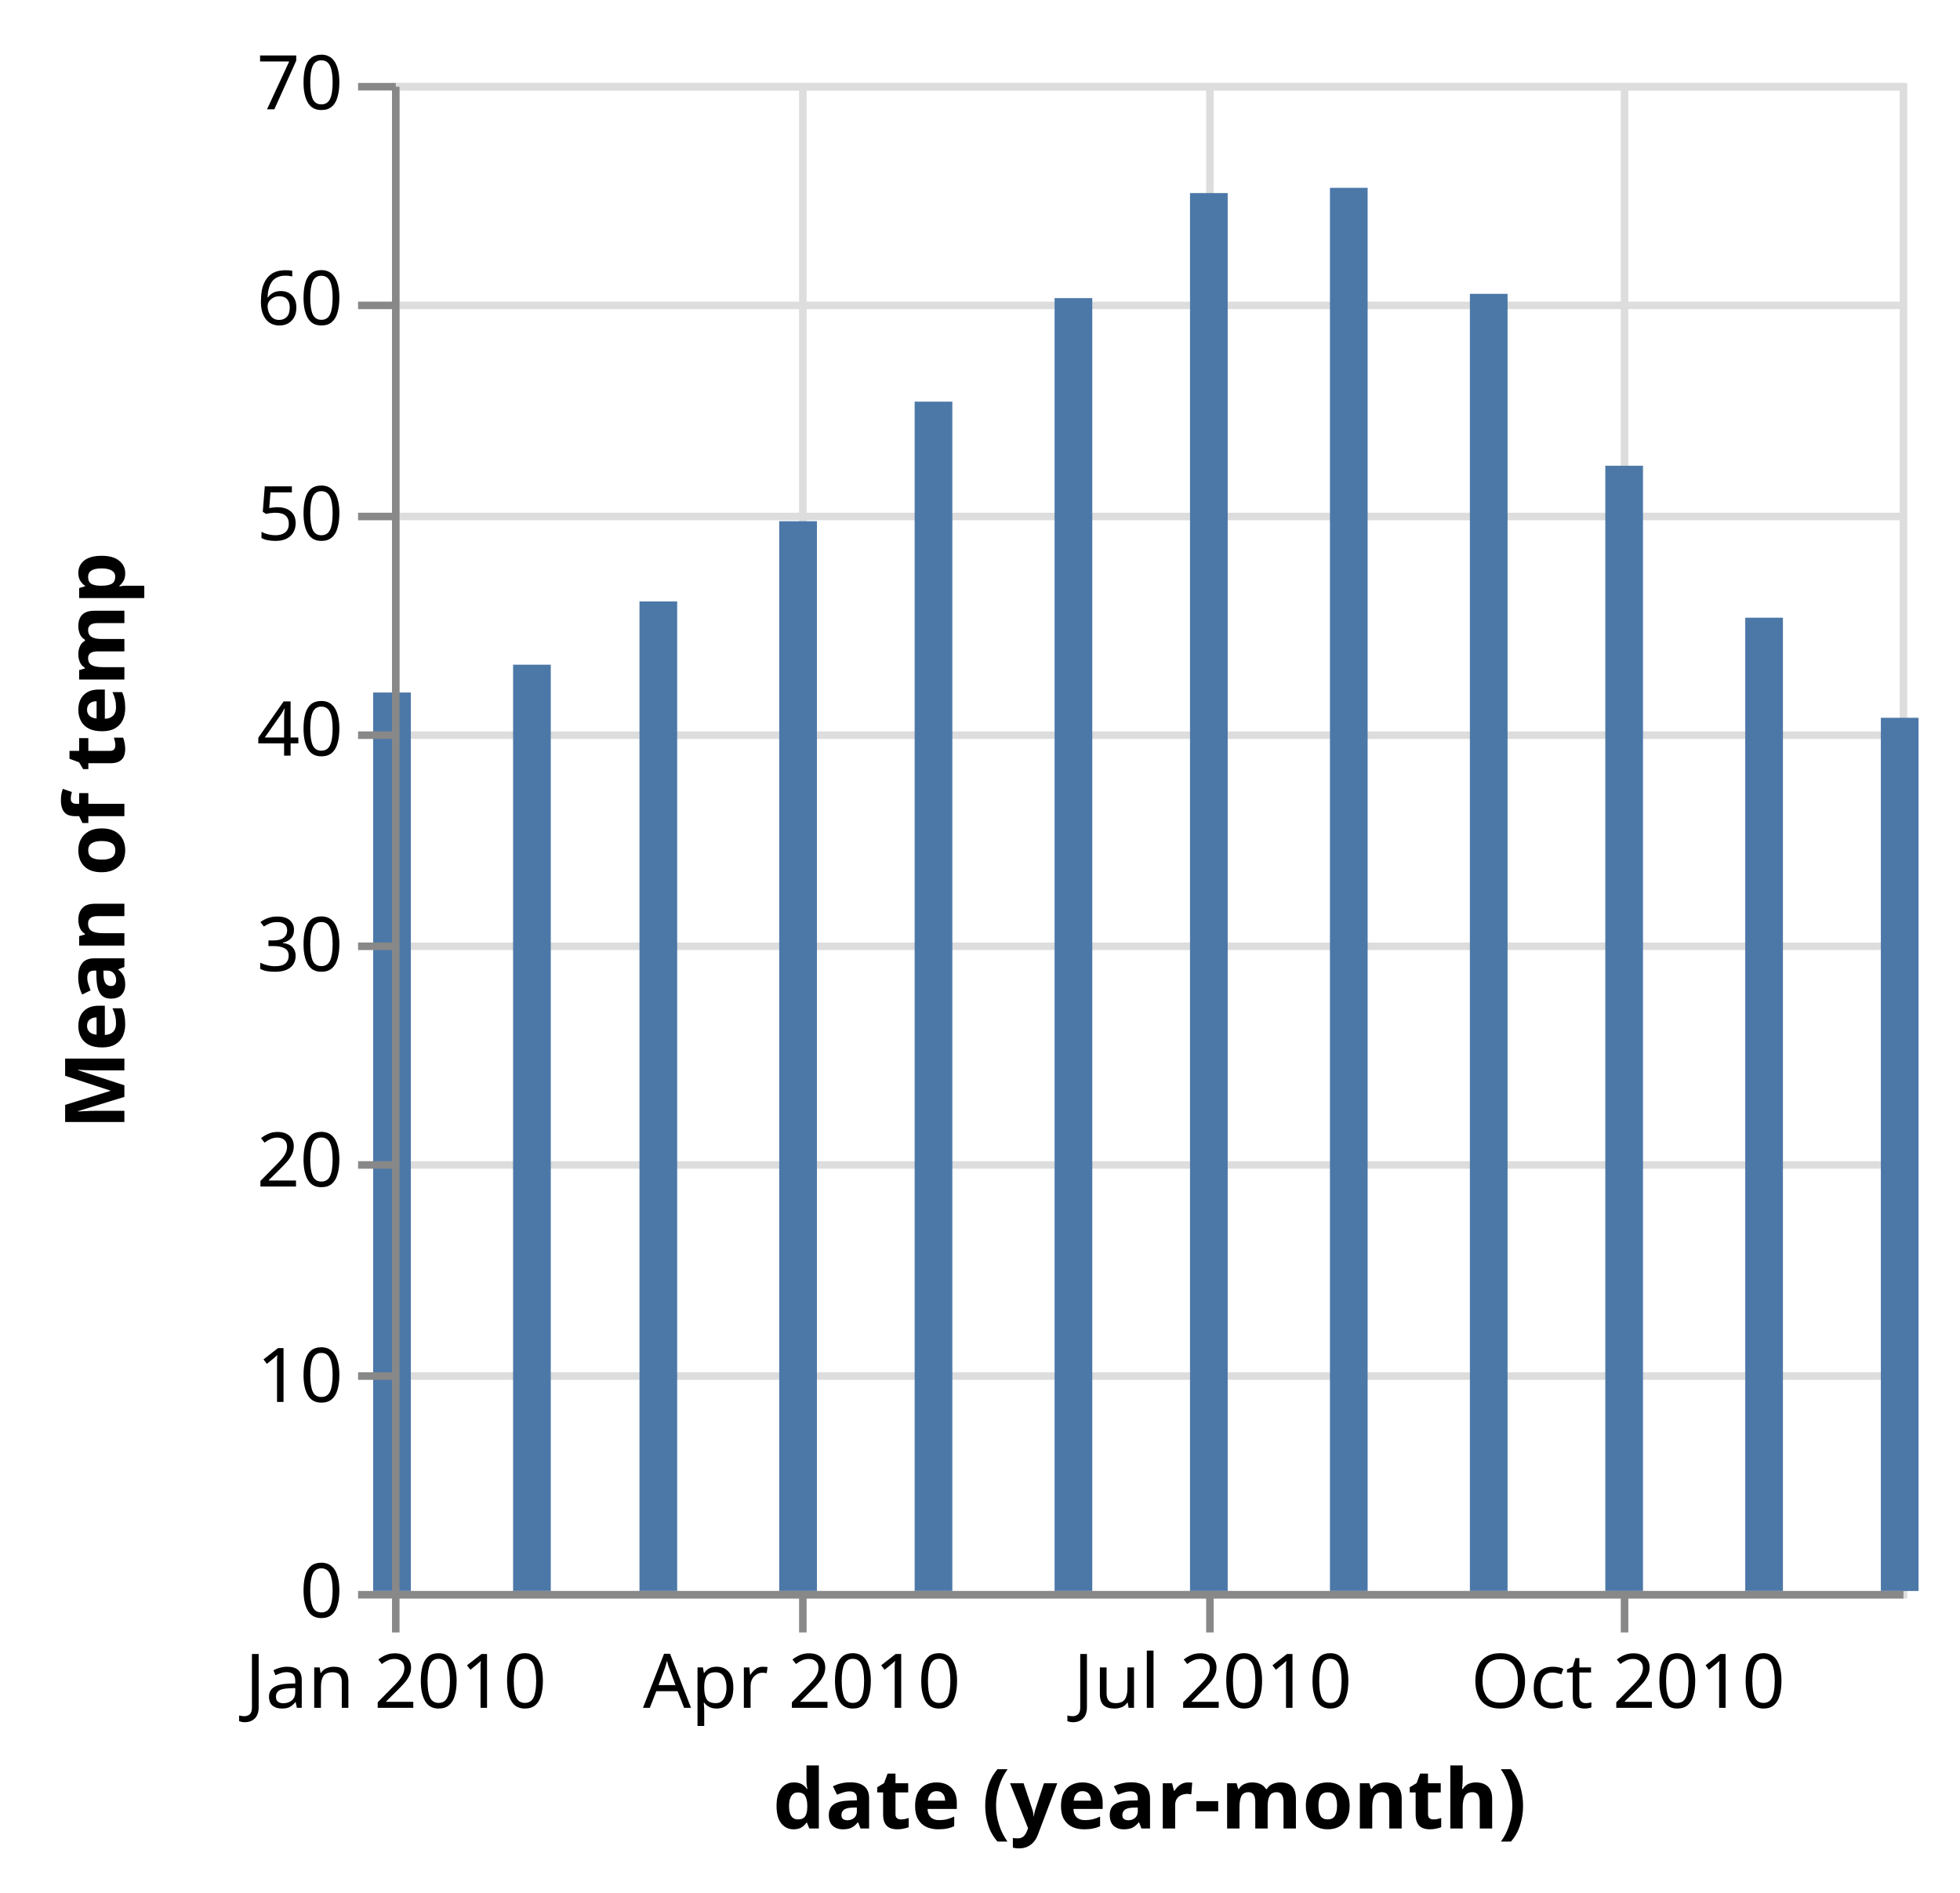
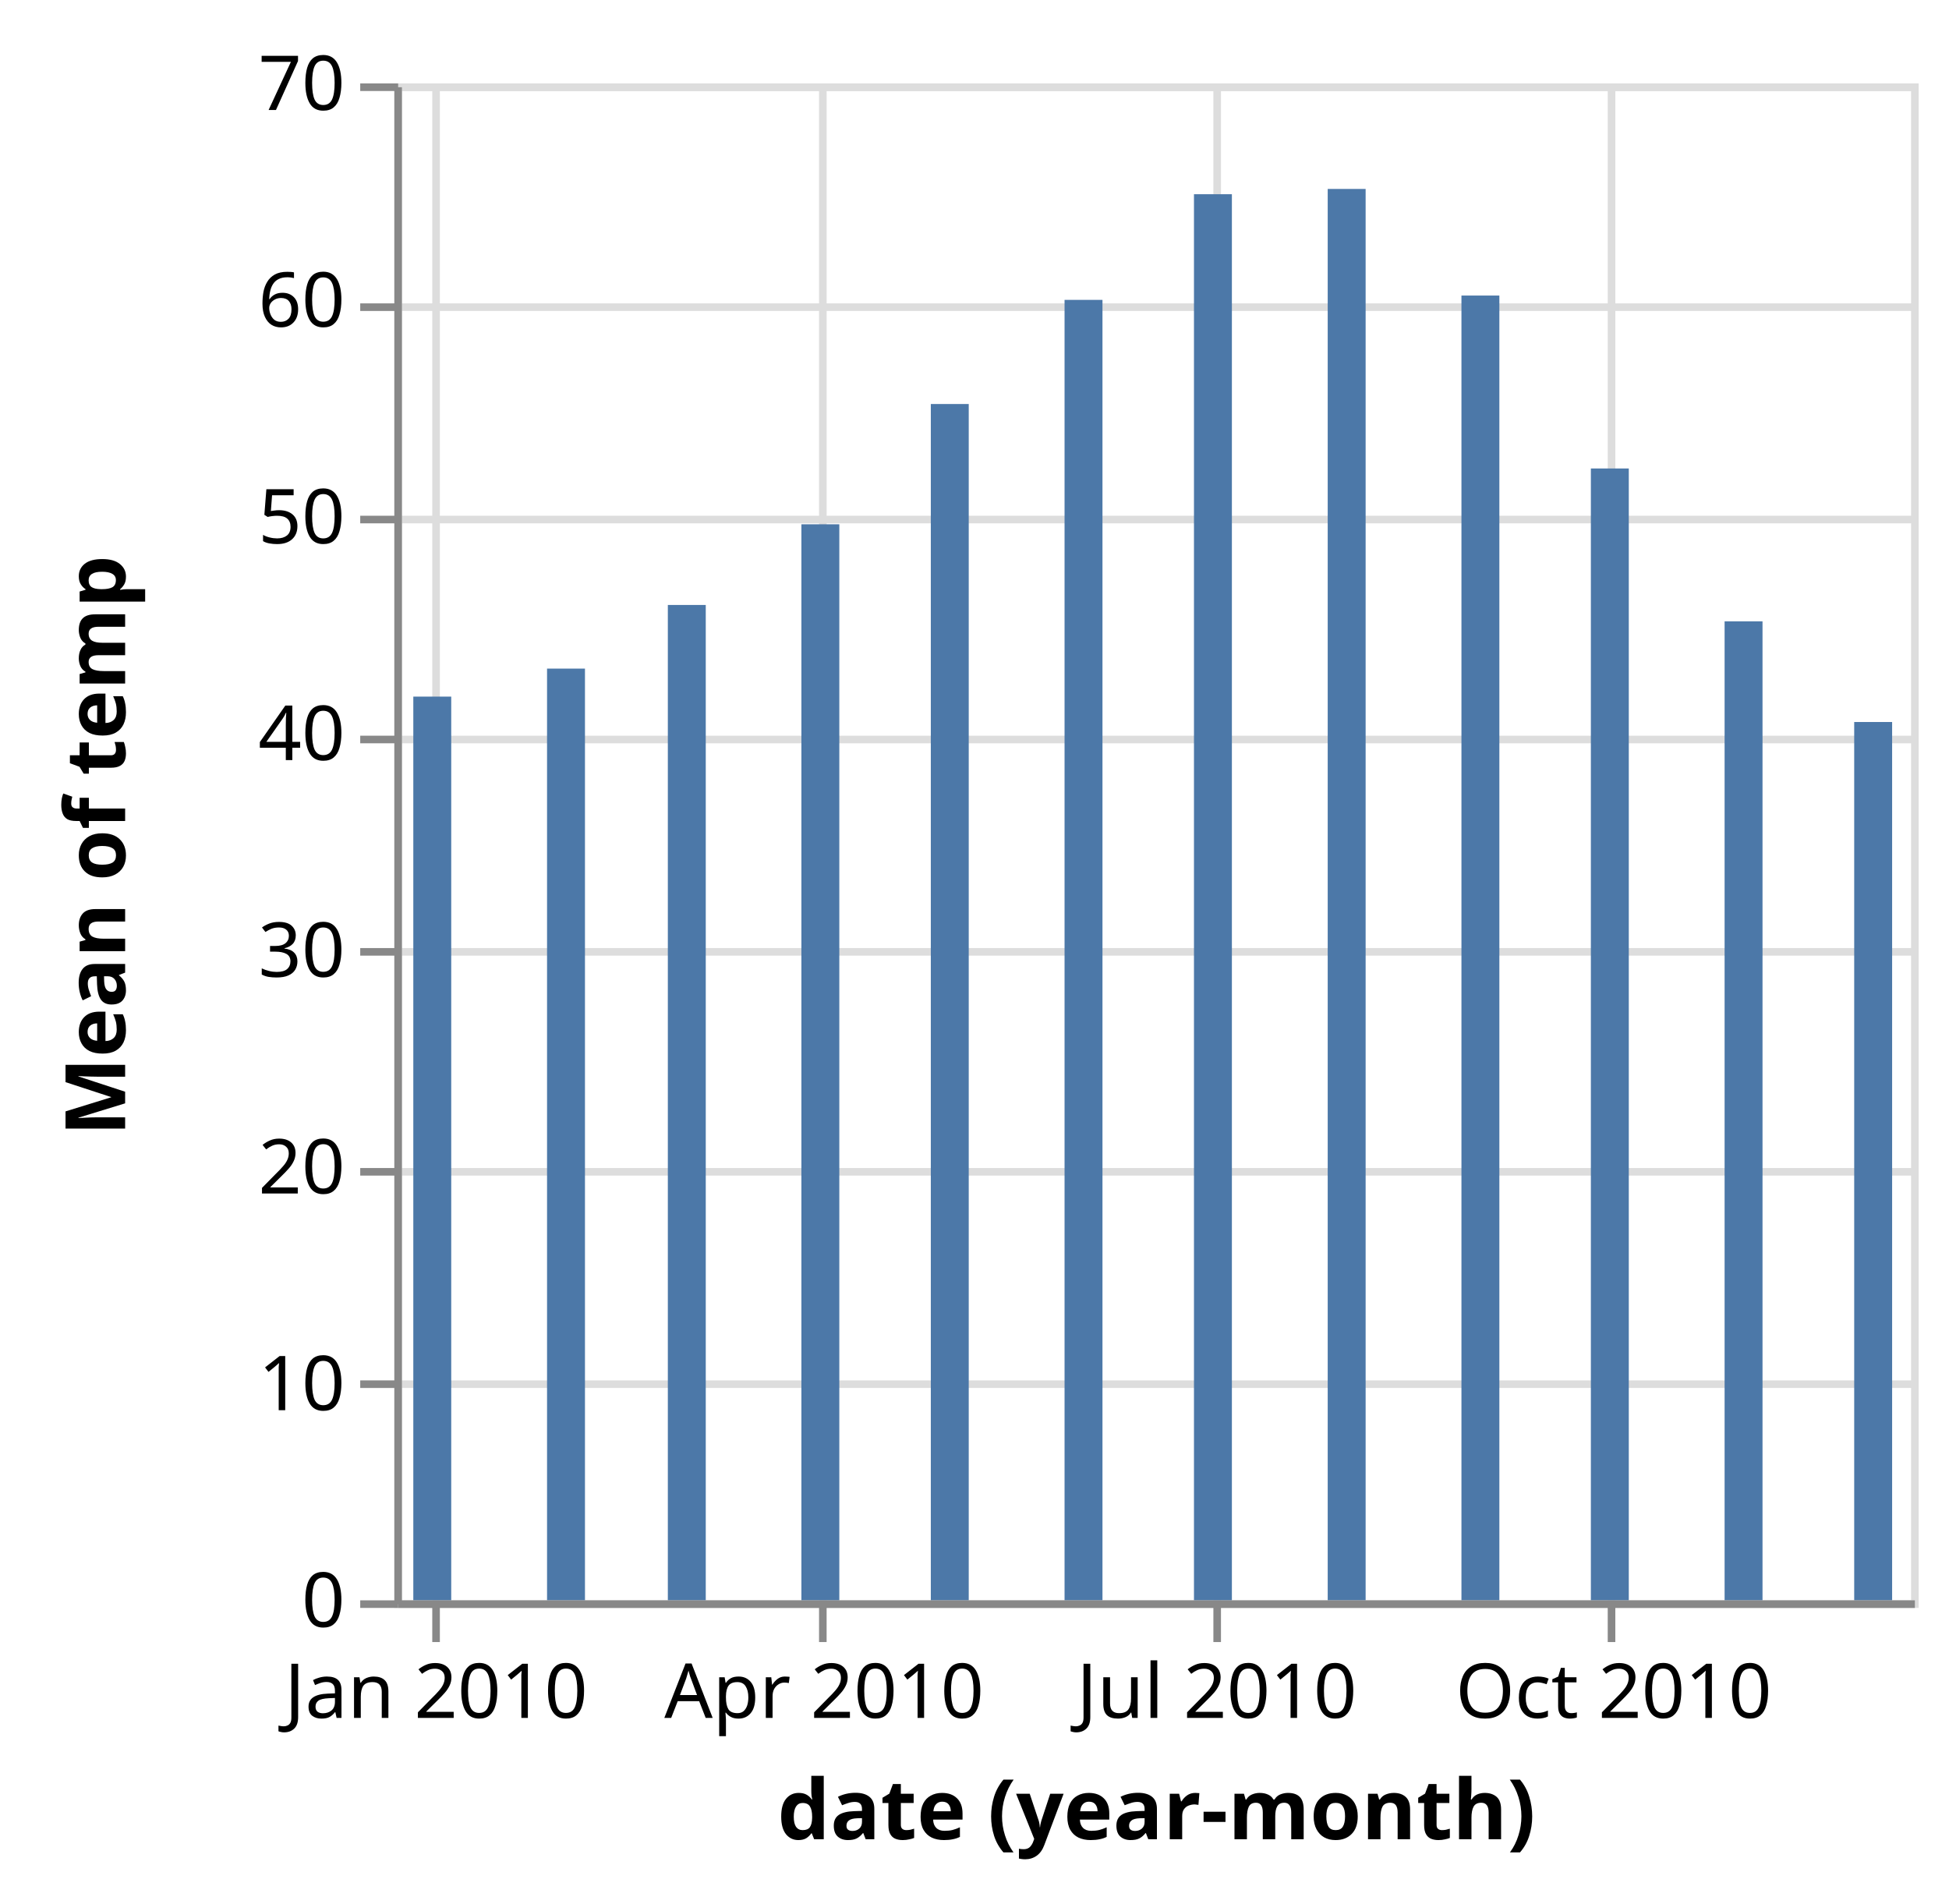
- <svg xmlns="http://www.w3.org/2000/svg" class="marks" width="260" height="251" viewBox="0 0 260 251" version="1.1">
+ <svg xmlns="http://www.w3.org/2000/svg" class="marks" width="257" height="251" viewBox="0 0 257 251" version="1.1">
  <g transform="translate(52,11)">
    <g class="mark-group role-frame root">
      <g transform="translate(0,0)">
        <path class="background" d="M0.5,0.5h200v200h-200Z" style="fill: transparent; stroke: #ddd;" />
        <g>
          <g class="mark-group role-axis">
            <g transform="translate(0.5,200.5)">
              <path class="background" d="M0,0h0v0h0Z" style="pointer-events: none; fill: none;" />
              <g>
                <g class="mark-rule role-axis-grid" style="pointer-events: none;">
-                   <line transform="translate(0,-200)" x2="0" y2="200" style="fill: none; stroke: #ddd; stroke-width: 1; stroke-dasharray: ; opacity: 1;" />
-                   <line transform="translate(54,-200)" x2="0" y2="200" style="fill: none; stroke: #ddd; stroke-width: 1; stroke-dasharray: ; opacity: 1;" />
+                   <line transform="translate(5,-200)" x2="0" y2="200" style="fill: none; stroke: #ddd; stroke-width: 1; stroke-dasharray: ; opacity: 1;" />
+                   <line transform="translate(56,-200)" x2="0" y2="200" style="fill: none; stroke: #ddd; stroke-width: 1; stroke-dasharray: ; opacity: 1;" />
                  <line transform="translate(108,-200)" x2="0" y2="200" style="fill: none; stroke: #ddd; stroke-width: 1; stroke-dasharray: ; opacity: 1;" />
-                   <line transform="translate(163,-200)" x2="0" y2="200" style="fill: none; stroke: #ddd; stroke-width: 1; stroke-dasharray: ; opacity: 1;" />
+                   <line transform="translate(160,-200)" x2="0" y2="200" style="fill: none; stroke: #ddd; stroke-width: 1; stroke-dasharray: ; opacity: 1;" />
                </g>
              </g>
            </g>
          </g>
          <g class="mark-group role-axis">
            <g transform="translate(0.5,0.5)">
              <path class="background" d="M0,0h0v0h0Z" style="pointer-events: none; fill: none;" />
              <g>
                <g class="mark-rule role-axis-grid" style="pointer-events: none;">
                  <line transform="translate(0,200)" x2="200" y2="0" style="fill: none; stroke: #ddd; stroke-width: 1; stroke-dasharray: ; opacity: 1;" />
                  <line transform="translate(0,171)" x2="200" y2="0" style="fill: none; stroke: #ddd; stroke-width: 1; stroke-dasharray: ; opacity: 1;" />
                  <line transform="translate(0,143)" x2="200" y2="0" style="fill: none; stroke: #ddd; stroke-width: 1; stroke-dasharray: ; opacity: 1;" />
                  <line transform="translate(0,114)" x2="200" y2="0" style="fill: none; stroke: #ddd; stroke-width: 1; stroke-dasharray: ; opacity: 1;" />
                  <line transform="translate(0,86)" x2="200" y2="0" style="fill: none; stroke: #ddd; stroke-width: 1; stroke-dasharray: ; opacity: 1;" />
                  <line transform="translate(0,57)" x2="200" y2="0" style="fill: none; stroke: #ddd; stroke-width: 1; stroke-dasharray: ; opacity: 1;" />
                  <line transform="translate(0,29)" x2="200" y2="0" style="fill: none; stroke: #ddd; stroke-width: 1; stroke-dasharray: ; opacity: 1;" />
                  <line transform="translate(0,0)" x2="200" y2="0" style="fill: none; stroke: #ddd; stroke-width: 1; stroke-dasharray: ; opacity: 1;" />
                </g>
              </g>
            </g>
          </g>
          <g class="mark-rect role-mark marks">
-             <path d="M-2.5,80.846h5v119.154h-5Z" style="fill: #4c78a8;" />
-             <path d="M16.063,77.154h5v122.846h-5Z" style="fill: #4c78a8;" />
-             <path d="M32.829,68.763h5v131.237h-5Z" style="fill: #4c78a8;" />
-             <path d="M51.367,58.126h5v141.874h-5Z" style="fill: #4c78a8;" />
-             <path d="M69.331,42.268h5v157.732h-5Z" style="fill: #4c78a8;" />
-             <path d="M87.894,28.538h5v171.462h-5Z" style="fill: #4c78a8;" />
-             <path d="M105.858,14.607h5v185.393h-5Z" style="fill: #4c78a8;" />
-             <path d="M124.421,13.911h5v186.089h-5Z" style="fill: #4c78a8;" />
-             <path d="M142.984,27.968h5v172.032h-5Z" style="fill: #4c78a8;" />
-             <path d="M160.948,50.767h5v149.233h-5Z" style="fill: #4c78a8;" />
-             <path d="M179.511,70.922h5v129.078h-5Z" style="fill: #4c78a8;" />
-             <path d="M197.5,84.195h5v115.805h-5Z" style="fill: #4c78a8;" />
+             <path d="M2.5,80.846h5v119.154h-5Z" style="fill: #4c78a8;" />
+             <path d="M20.135,77.154h5v122.846h-5Z" style="fill: #4c78a8;" />
+             <path d="M36.063,68.763h5v131.237h-5Z" style="fill: #4c78a8;" />
+             <path d="M53.674,58.126h5v141.874h-5Z" style="fill: #4c78a8;" />
+             <path d="M70.74,42.268h5v157.732h-5Z" style="fill: #4c78a8;" />
+             <path d="M88.375,28.538h5v171.462h-5Z" style="fill: #4c78a8;" />
+             <path d="M105.44,14.607h5v185.393h-5Z" style="fill: #4c78a8;" />
+             <path d="M123.075,13.911h5v186.089h-5Z" style="fill: #4c78a8;" />
+             <path d="M140.71,27.968h5v172.032h-5Z" style="fill: #4c78a8;" />
+             <path d="M157.776,50.767h5v149.233h-5Z" style="fill: #4c78a8;" />
+             <path d="M175.41,70.922h5v129.078h-5Z" style="fill: #4c78a8;" />
+             <path d="M192.5,84.195h5v115.805h-5Z" style="fill: #4c78a8;" />
          </g>
          <g class="mark-group role-axis">
            <g transform="translate(0.5,200.5)">
              <path class="background" d="M0,0h0v0h0Z" style="pointer-events: none; fill: none;" />
              <g>
                <g class="mark-rule role-axis-tick" style="pointer-events: none;">
-                   <line transform="translate(0,0)" x2="0" y2="5" style="fill: none; stroke: #888; stroke-width: 1; opacity: 1;" />
-                   <line transform="translate(54,0)" x2="0" y2="5" style="fill: none; stroke: #888; stroke-width: 1; opacity: 1;" />
+                   <line transform="translate(5,0)" x2="0" y2="5" style="fill: none; stroke: #888; stroke-width: 1; opacity: 1;" />
+                   <line transform="translate(56,0)" x2="0" y2="5" style="fill: none; stroke: #888; stroke-width: 1; opacity: 1;" />
                  <line transform="translate(108,0)" x2="0" y2="5" style="fill: none; stroke: #888; stroke-width: 1; opacity: 1;" />
-                   <line transform="translate(163,0)" x2="0" y2="5" style="fill: none; stroke: #888; stroke-width: 1; opacity: 1;" />
+                   <line transform="translate(160,0)" x2="0" y2="5" style="fill: none; stroke: #888; stroke-width: 1; opacity: 1;" />
                </g>
                <g class="mark-text role-axis-label" style="pointer-events: none;">
-                   <text text-anchor="middle" transform="translate(0,15)" style="font: 10px sans-serif; fill: #000; opacity: 1;">Jan 2010</text>
-                   <text text-anchor="middle" transform="translate(53.86727,15)" style="font: 10px sans-serif; fill: #000; opacity: 1;">Apr 2010</text>
-                   <text text-anchor="middle" transform="translate(108.3583,15)" style="font: 10px sans-serif; fill: #000; opacity: 1;">Jul 2010</text>
-                   <text text-anchor="middle" transform="translate(163.4481,15)" style="font: 10px sans-serif; fill: #000; opacity: 1;">Oct 2010</text>
+                   <text text-anchor="middle" transform="translate(5,15)" style="font: 10px sans-serif; fill: #000; opacity: 1;">Jan 2010</text>
+                   <text text-anchor="middle" transform="translate(56.1739,15)" style="font: 10px sans-serif; fill: #000; opacity: 1;">Apr 2010</text>
+                   <text text-anchor="middle" transform="translate(107.9404,15)" style="font: 10px sans-serif; fill: #000; opacity: 1;">Jul 2010</text>
+                   <text text-anchor="middle" transform="translate(160.2757,15)" style="font: 10px sans-serif; fill: #000; opacity: 1;">Oct 2010</text>
                </g>
                <g class="mark-rule role-axis-domain" style="pointer-events: none;">
                  <line transform="translate(0,0)" x2="200" y2="0" style="fill: none; stroke: #888; stroke-width: 1; opacity: 1;" />
                </g>
                <g class="mark-text role-axis-title" style="pointer-events: none;">
                  <text text-anchor="middle" transform="translate(100,31)" style="font: bold 11px sans-serif; fill: #000; opacity: 1;">date (year-month)</text>
                </g>
              </g>
            </g>
          </g>
          <g class="mark-group role-axis">
            <g transform="translate(0.5,0.5)">
              <path class="background" d="M0,0h0v0h0Z" style="pointer-events: none; fill: none;" />
              <g>
                <g class="mark-rule role-axis-tick" style="pointer-events: none;">
                  <line transform="translate(0,200)" x2="-5" y2="0" style="fill: none; stroke: #888; stroke-width: 1; opacity: 1;" />
                  <line transform="translate(0,171)" x2="-5" y2="0" style="fill: none; stroke: #888; stroke-width: 1; opacity: 1;" />
                  <line transform="translate(0,143)" x2="-5" y2="0" style="fill: none; stroke: #888; stroke-width: 1; opacity: 1;" />
                  <line transform="translate(0,114)" x2="-5" y2="0" style="fill: none; stroke: #888; stroke-width: 1; opacity: 1;" />
                  <line transform="translate(0,86)" x2="-5" y2="0" style="fill: none; stroke: #888; stroke-width: 1; opacity: 1;" />
                  <line transform="translate(0,57)" x2="-5" y2="0" style="fill: none; stroke: #888; stroke-width: 1; opacity: 1;" />
                  <line transform="translate(0,29)" x2="-5" y2="0" style="fill: none; stroke: #888; stroke-width: 1; opacity: 1;" />
                  <line transform="translate(0,0)" x2="-5" y2="0" style="fill: none; stroke: #888; stroke-width: 1; opacity: 1;" />
                </g>
                <g class="mark-text role-axis-label" style="pointer-events: none;">
                  <text text-anchor="end" transform="translate(-7,203)" style="font: 10px sans-serif; fill: #000; opacity: 1;">0</text>
                  <text text-anchor="end" transform="translate(-7,174.4286)" style="font: 10px sans-serif; fill: #000; opacity: 1;">10</text>
                  <text text-anchor="end" transform="translate(-7,145.8571)" style="font: 10px sans-serif; fill: #000; opacity: 1;">20</text>
                  <text text-anchor="end" transform="translate(-7,117.2857)" style="font: 10px sans-serif; fill: #000; opacity: 1;">30</text>
                  <text text-anchor="end" transform="translate(-7,88.71429)" style="font: 10px sans-serif; fill: #000; opacity: 1;">40</text>
                  <text text-anchor="end" transform="translate(-7,60.14286)" style="font: 10px sans-serif; fill: #000; opacity: 1;">50</text>
                  <text text-anchor="end" transform="translate(-7,31.57143)" style="font: 10px sans-serif; fill: #000; opacity: 1;">60</text>
                  <text text-anchor="end" transform="translate(-7,3)" style="font: 10px sans-serif; fill: #000; opacity: 1;">70</text>
                </g>
                <g class="mark-rule role-axis-domain" style="pointer-events: none;">
                  <line transform="translate(0,200)" x2="0" y2="-200" style="fill: none; stroke: #888; stroke-width: 1; opacity: 1;" />
                </g>
                <g class="mark-text role-axis-title" style="pointer-events: none;">
                  <text text-anchor="middle" transform="translate(-34,100) rotate(-90) translate(0,-2)" style="font: bold 11px sans-serif; fill: #000; opacity: 1;">Mean of temp</text>
                </g>
              </g>
            </g>
          </g>
        </g>
      </g>
    </g>
  </g>
</svg>
